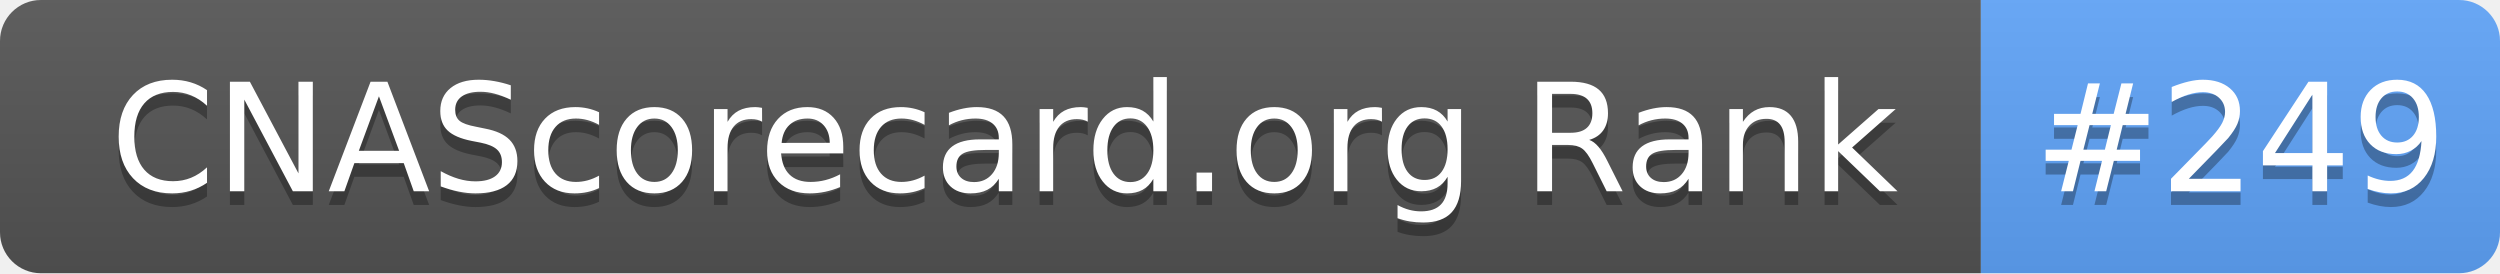
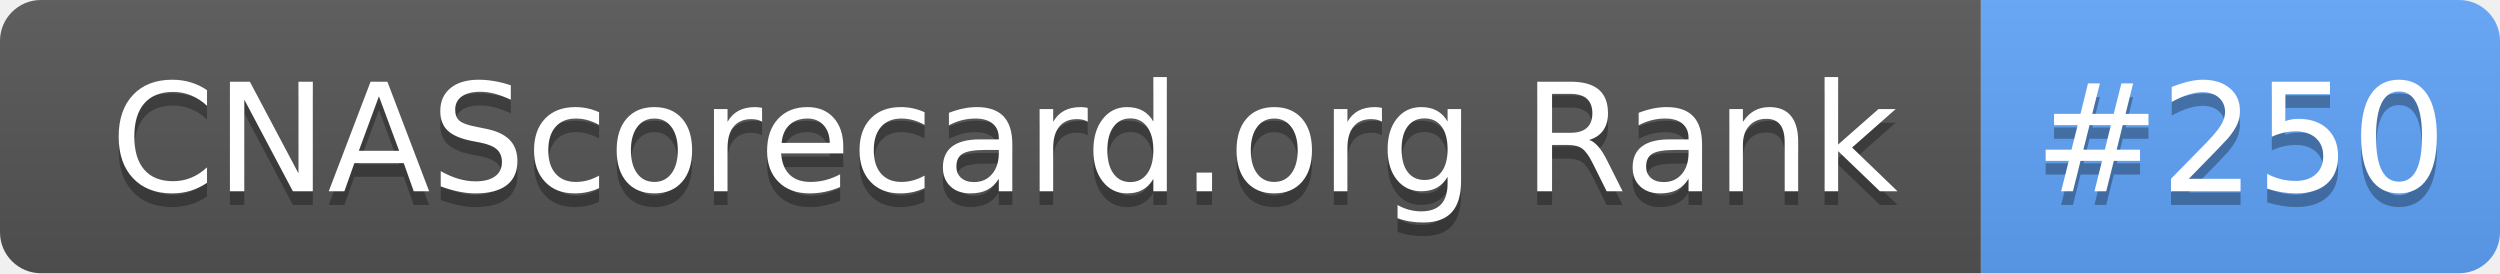
- <svg xmlns="http://www.w3.org/2000/svg" width="183" height="20" role="img" aria-label="CNAScorecard.org Rank: #249">
+ <svg xmlns="http://www.w3.org/2000/svg" width="183" height="20" role="img" aria-label="CNAScorecard.org Rank: #250">
  <linearGradient id="s" x2="0" y2="100%">
    <stop offset="0" stop-color="#bbb" stop-opacity=".1" />
    <stop offset="1" stop-opacity=".1" />
  </linearGradient>
  <clipPath id="r">
    <rect width="183" height="20" rx="3" fill="#fff" />
  </clipPath>
  <g clip-path="url(#r)">
    <rect width="145" height="20" fill="#555" />
    <rect x="145" width="38" height="20" fill="#60A5FA" />
    <rect width="183" height="20" fill="url(#s)" />
  </g>
  <g fill="#fff" text-anchor="middle" font-family="Verdana,Geneva,DejaVu Sans,sans-serif" text-rendering="geometricPrecision" font-size="110">
    <text aria-hidden="true" x="735" y="150" fill="#010101" fill-opacity=".3" transform="scale(.1)" textLength="1350">CNAScorecard.org Rank</text>
    <text x="735" y="140" transform="scale(.1)" fill="#fff" textLength="1350">CNAScorecard.org Rank</text>
-     <text aria-hidden="true" x="1640" y="150" fill="#010101" fill-opacity=".3" transform="scale(.1)" textLength="280">#249</text>
-     <text x="1640" y="140" transform="scale(.1)" fill="#fff" textLength="280">#249</text>
+     <text aria-hidden="true" x="1640" y="150" fill="#010101" fill-opacity=".3" transform="scale(.1)" textLength="280">#250</text>
+     <text x="1640" y="140" transform="scale(.1)" fill="#fff" textLength="280">#250</text>
  </g>
</svg>
